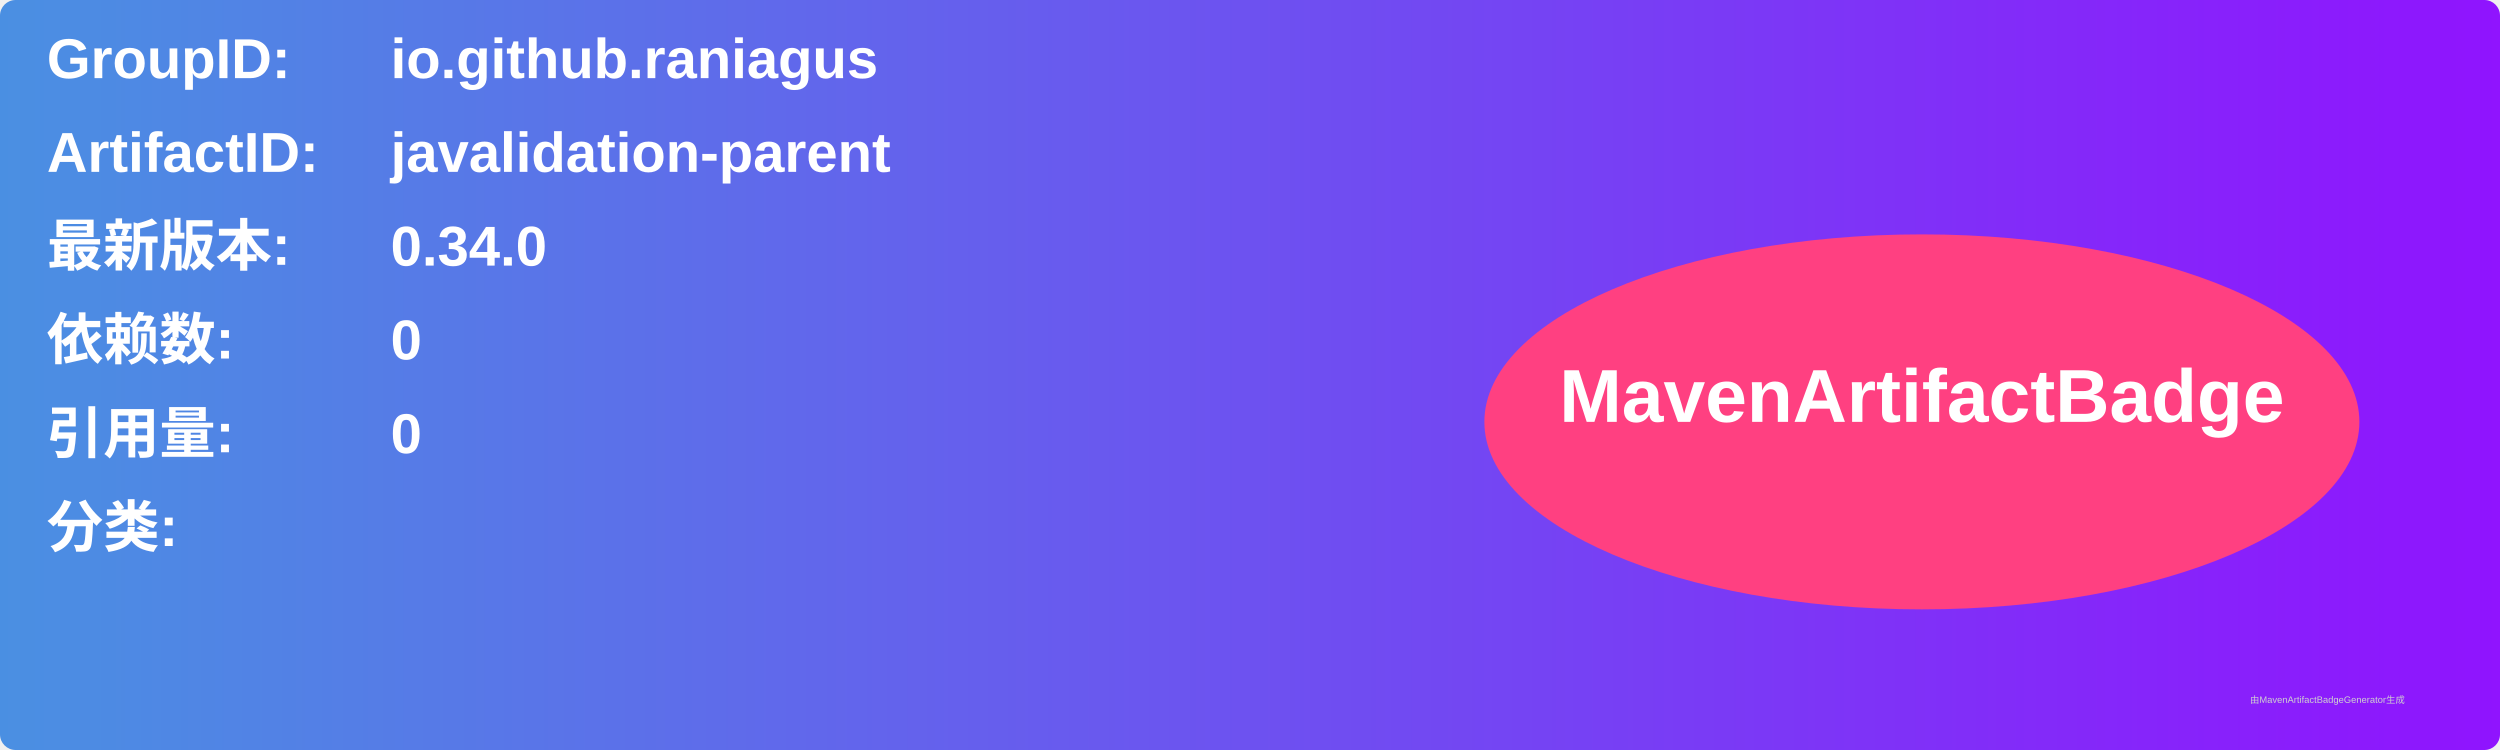
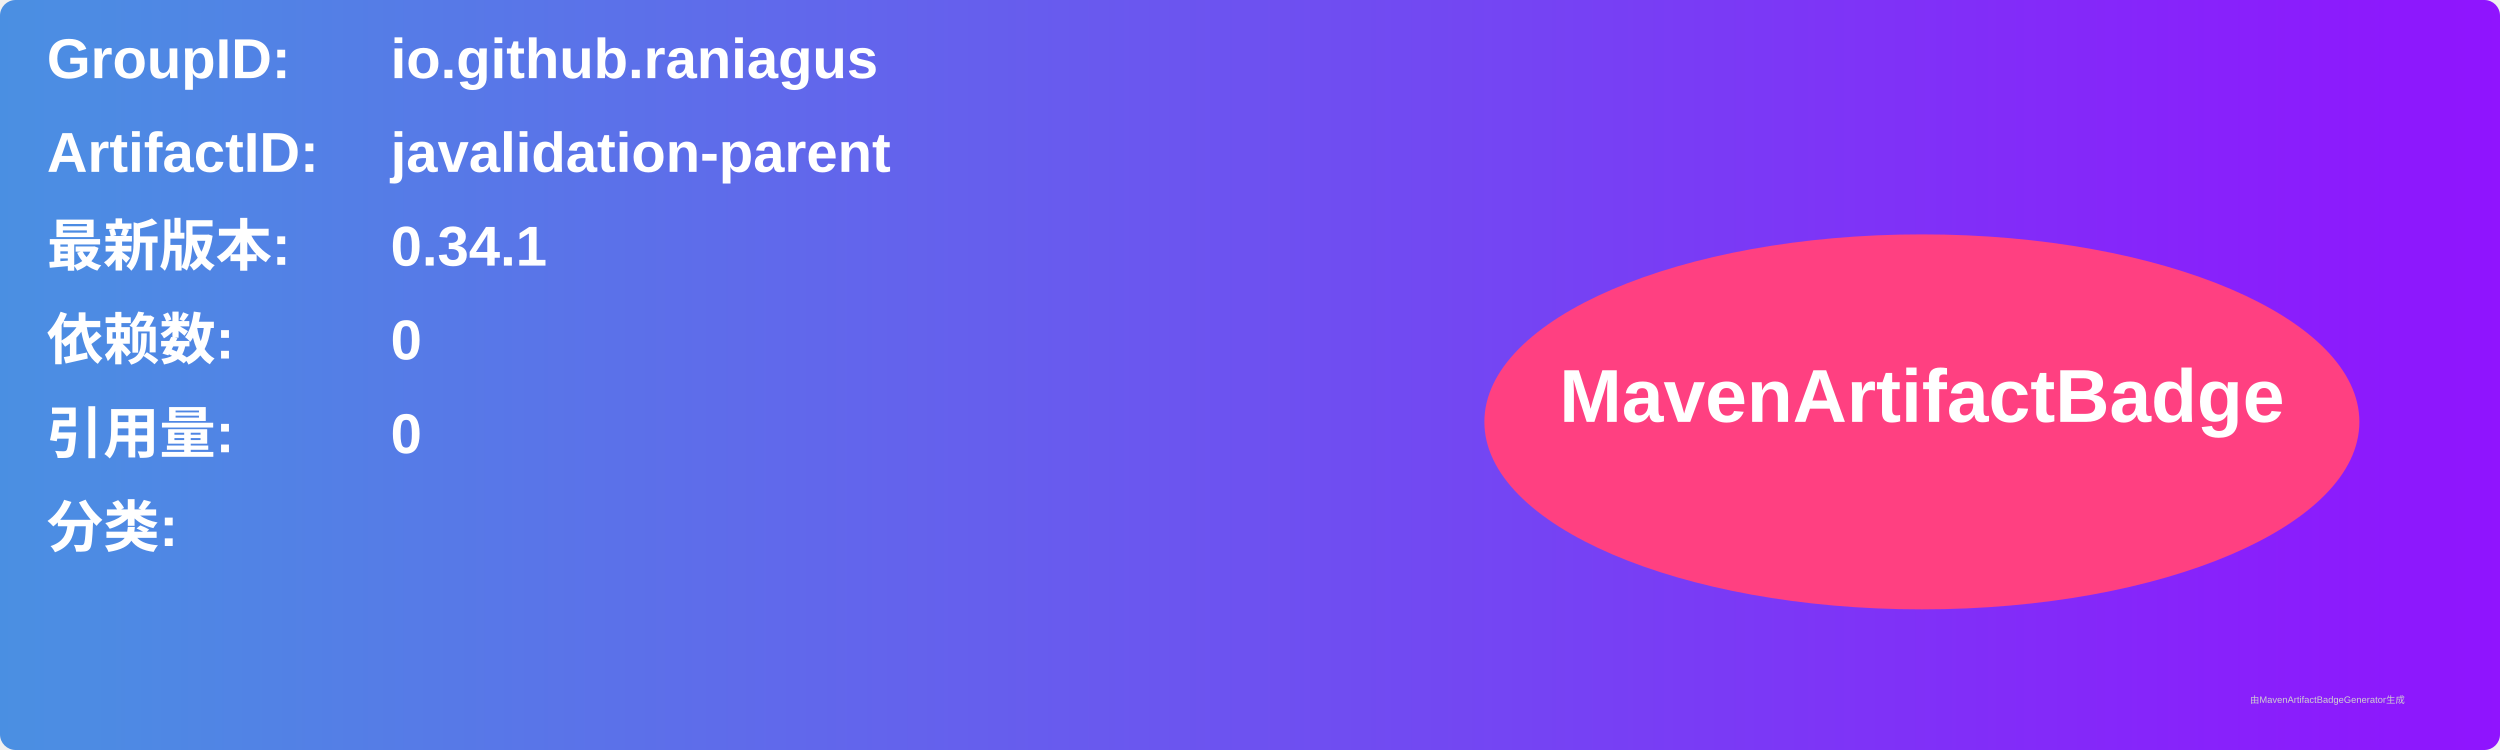
<svg xmlns="http://www.w3.org/2000/svg" width="800" height="240" viewBox="0 0 800 240">
  <linearGradient id="grad" x1="0%" y1="0%" x2="100%" y2="0%">
    <stop offset="0%" stop-color="#4a90e2" />
    <stop offset="100%" stop-color="#9013fe" />
  </linearGradient>
  <rect width="100%" height="100%" rx="5" ry="5" fill="url(#grad)" />
  <g transform="translate(15, 15)">
    <text x="0" y="10" font-family="Arial" font-size="18" fill="white" font-weight="bold" width="260">GroupID:</text>
    <text x="110" y="10" font-family="Arial" font-size="18" fill="white" font-weight="bold" width="460">io.github.raniagus</text>
    <text x="0" y="40" font-family="Arial" font-size="18" fill="white" font-weight="bold" width="260">ArtifactID:</text>
    <text x="110" y="40" font-family="Arial" font-size="18" fill="white" font-weight="bold" width="460">javalidation-parent</text>
    <text x="0" y="70" font-family="Arial" font-size="18" fill="white" font-weight="bold">最新版本:</text>
    <text x="110" y="70" font-family="Arial" font-size="18" fill="white" font-weight="bold">
-       <tspan font-weight="bold">0.34.0</tspan>
+       <tspan font-weight="bold">0.34.1</tspan>
    </text>
    <text x="0" y="100" font-family="Arial" font-size="18" fill="white" font-weight="bold">依赖数: </text>
    <text x="110" y="100" font-family="Arial" font-size="18" fill="white">
      <tspan font-weight="bold">0</tspan>
    </text>
    <text x="0" y="130" font-family="Arial" font-size="18" fill="white" font-weight="bold">引用量: </text>
    <text x="110" y="130" font-family="Arial" font-size="18" fill="white">
      <tspan font-weight="bold">0</tspan>
    </text>
    <text x="0" y="160" font-family="Arial" font-size="18" fill="white" font-weight="bold">分类:</text>
    <text x="10" y="190" font-family="Arial" font-size="10" fill="white">
      <tspan font-weight="bold" />
    </text>
    <ellipse cx="600" cy="120" rx="140" ry="60" fill="#ff4081" />
    <text x="600" y="120" text-anchor="middle" font-family="Arial" font-size="24" fill="white" font-weight="bold">MavenArtifactBadge</text>
  </g>
  <text x="720" y="225" font-family="Arial" font-size="3" fill="#d0d0d0">由MavenArtifactBadgeGenerator生成</text>
</svg>
